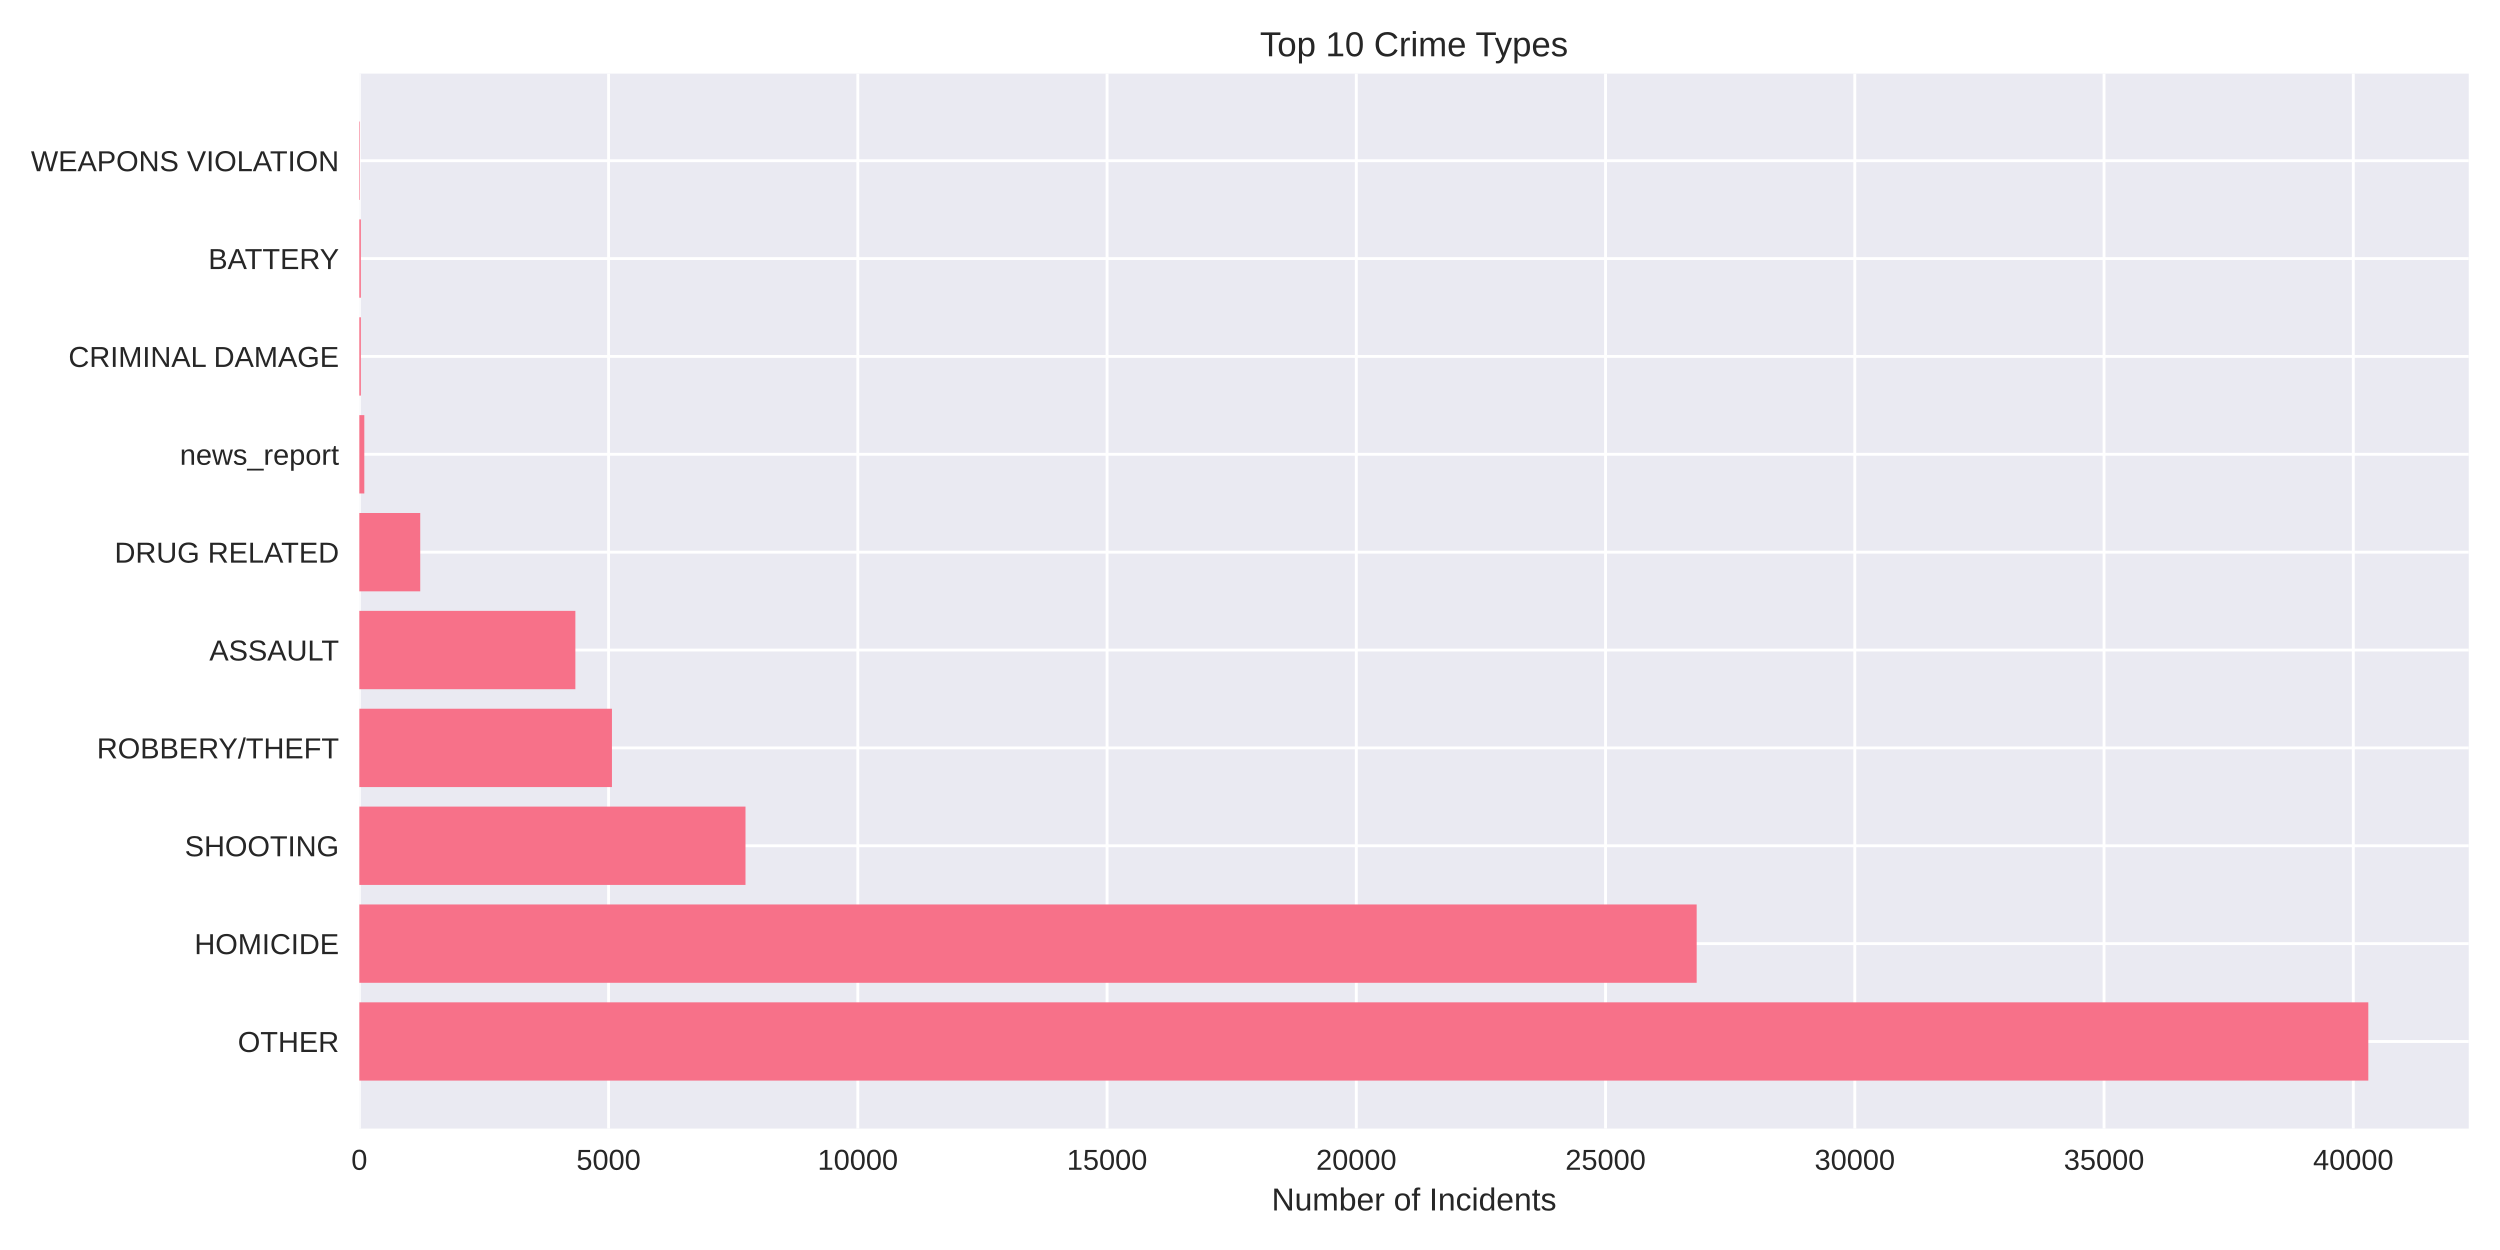
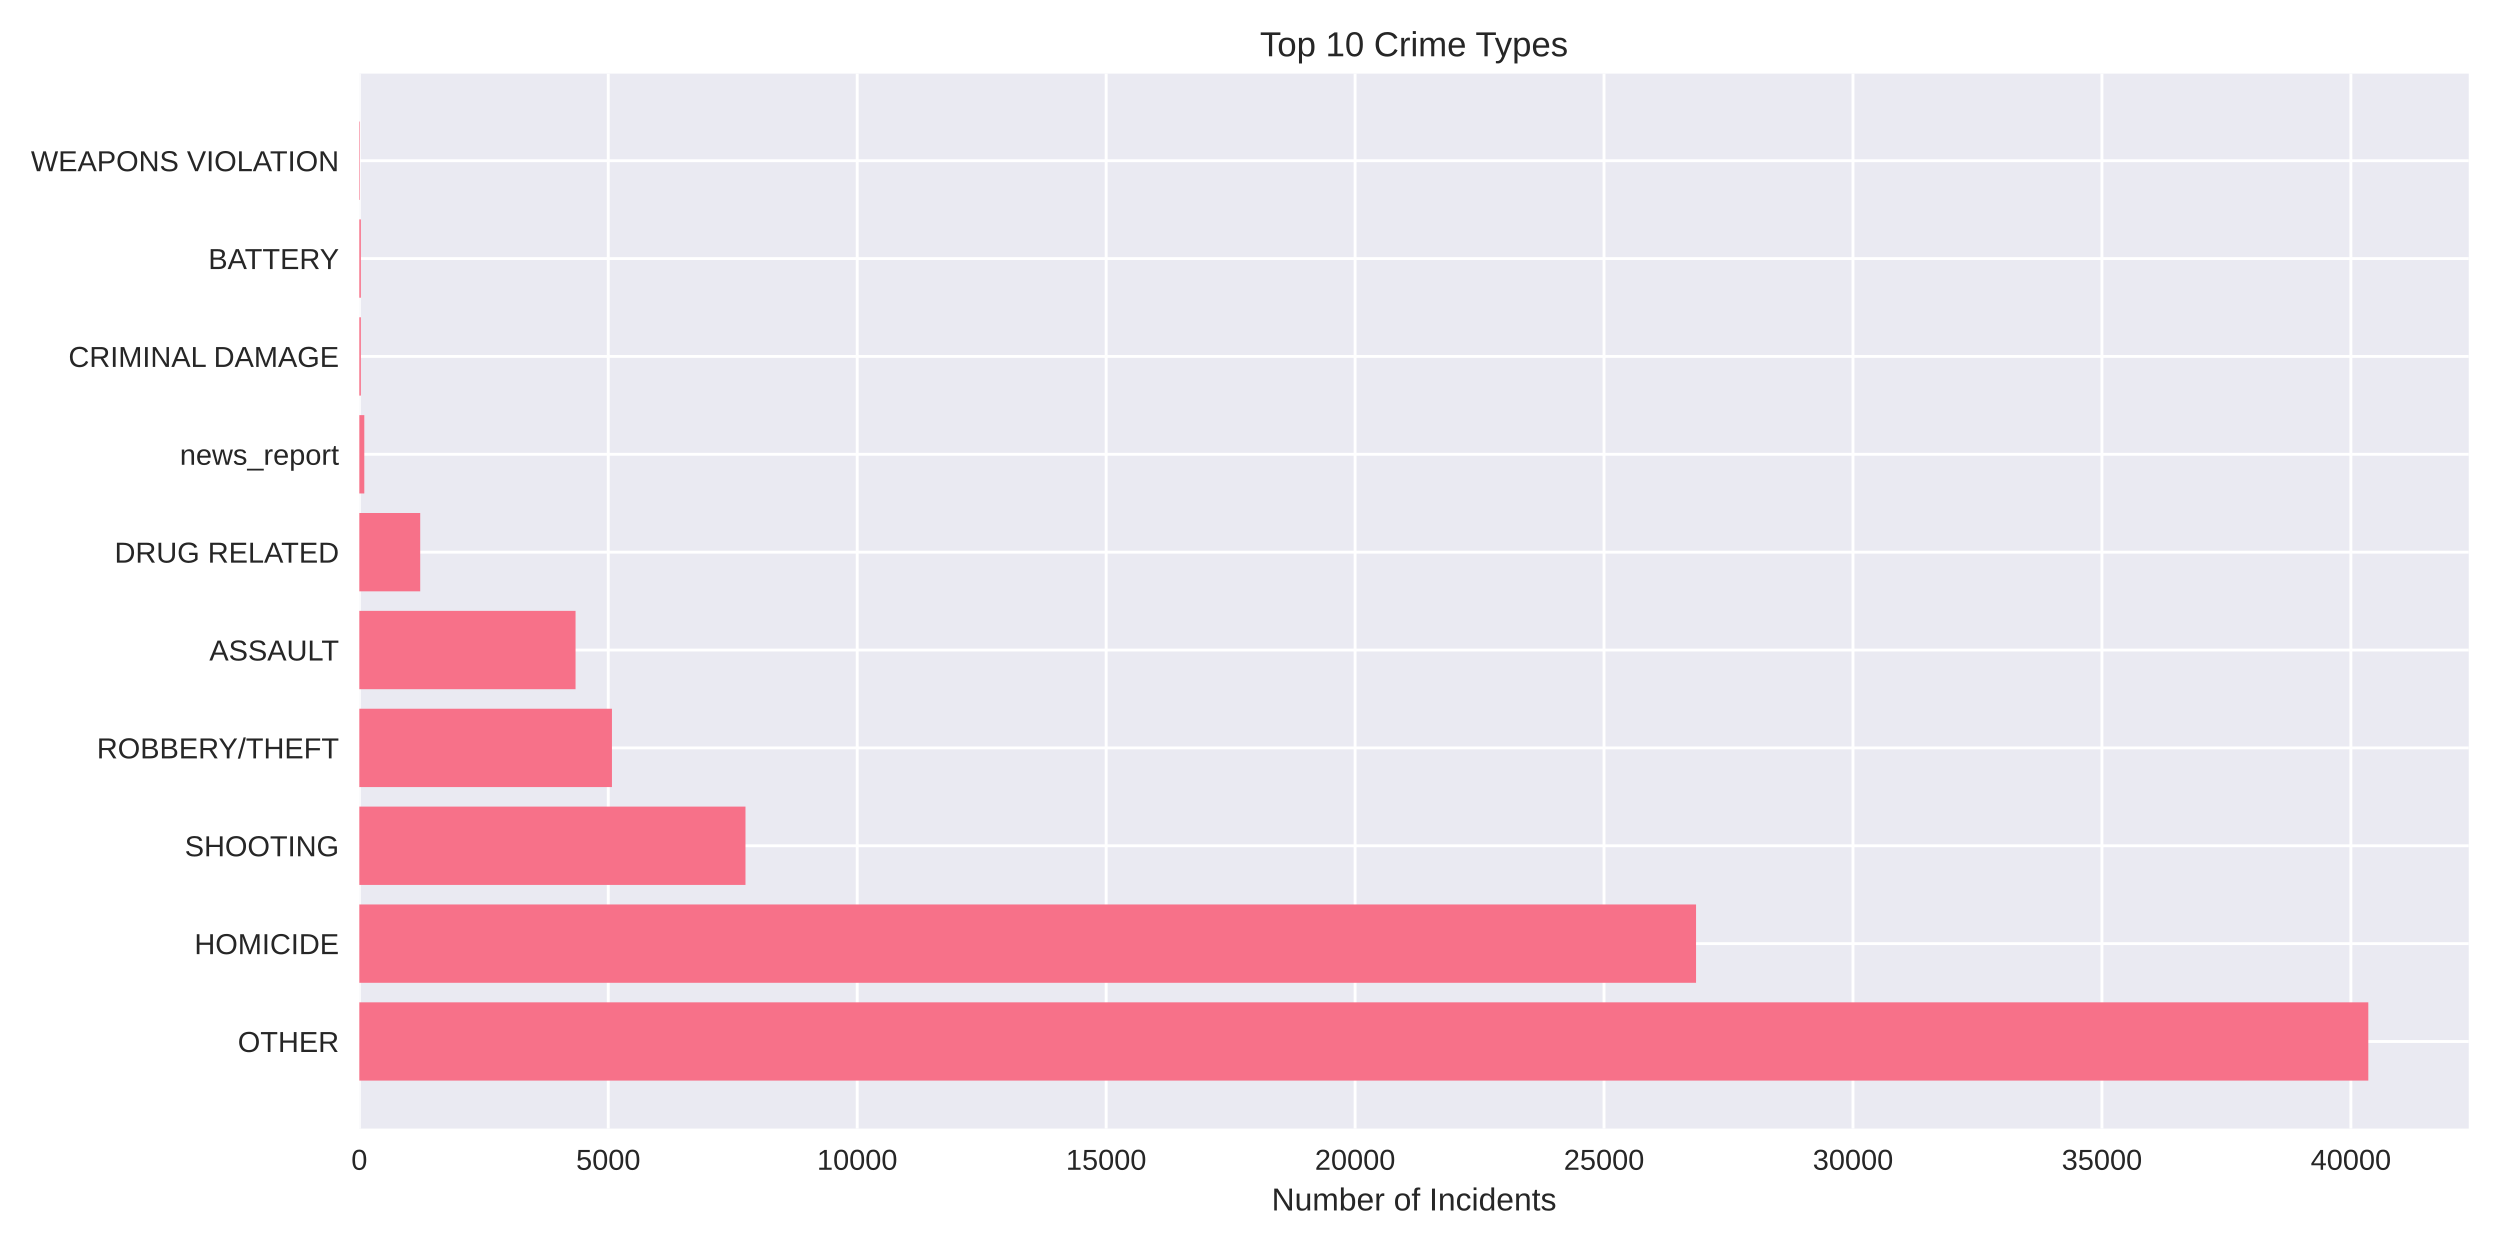
<svg xmlns="http://www.w3.org/2000/svg" width="864pt" height="432pt" viewBox="0 0 864 432" version="1.1">
  <defs>
    <style type="text/css">*{stroke-linejoin: round; stroke-linecap: butt}</style>
  </defs>
  <g id="figure_1">
    <g id="patch_1">
      <path d="M 0 432  L 864 432  L 864 0  L 0 0  z " style="fill: #ffffff" />
    </g>
    <g id="axes_1">
      <g id="patch_2">
        <path d="M 124.18 390.04  L 853.2 390.04  L 853.2 25.44  L 124.18 25.44  z " style="fill: #eaeaf2" />
      </g>
      <g id="matplotlib.axis_1">
        <g id="xtick_1">
          <g id="line2d_1">
-             <path d="M 124.18 390.04  L 124.18 25.44  " clip-path="url(#pd4291d2270)" style="fill: none; stroke: #ffffff; stroke-linecap: round" />
+             <path d="M 124.18 390.04  L 124.18 25.44  " clip-path="url(#p750b528273)" style="fill: none; stroke: #ffffff; stroke-linecap: round" />
          </g>
          <g id="line2d_2" />
          <g id="text_1">
            <text style="fill: #262626; font: 10px 'Arial', 'Liberation Sans', 'DejaVu Sans', 'Bitstream Vera Sans', sans-serif; text-anchor: middle" x="124.18" y="404.287" transform="rotate(-0 124.18 404.2869)">0</text>
          </g>
        </g>
        <g id="xtick_2">
          <g id="line2d_3">
-             <path d="M 210.32 390.04  L 210.32 25.44  " clip-path="url(#pd4291d2270)" style="fill: none; stroke: #ffffff; stroke-linecap: round" />
+             <path d="M 210.215 390.04  L 210.215 25.44  " clip-path="url(#p750b528273)" style="fill: none; stroke: #ffffff; stroke-linecap: round" />
          </g>
          <g id="line2d_4" />
          <g id="text_2">
-             <text style="fill: #262626; font: 10px 'Arial', 'Liberation Sans', 'DejaVu Sans', 'Bitstream Vera Sans', sans-serif; text-anchor: middle" x="210.32" y="404.287" transform="rotate(-0 210.3199 404.2869)">5000</text>
+             <text style="fill: #262626; font: 10px 'Arial', 'Liberation Sans', 'DejaVu Sans', 'Bitstream Vera Sans', sans-serif; text-anchor: middle" x="210.215" y="404.287" transform="rotate(-0 210.2153 404.2869)">5000</text>
          </g>
        </g>
        <g id="xtick_3">
          <g id="line2d_5">
-             <path d="M 296.46 390.04  L 296.46 25.44  " clip-path="url(#pd4291d2270)" style="fill: none; stroke: #ffffff; stroke-linecap: round" />
+             <path d="M 296.251 390.04  L 296.251 25.44  " clip-path="url(#p750b528273)" style="fill: none; stroke: #ffffff; stroke-linecap: round" />
          </g>
          <g id="line2d_6" />
          <g id="text_3">
-             <text style="fill: #262626; font: 10px 'Arial', 'Liberation Sans', 'DejaVu Sans', 'Bitstream Vera Sans', sans-serif; text-anchor: middle" x="296.46" y="404.287" transform="rotate(-0 296.4598 404.2869)">10000</text>
+             <text style="fill: #262626; font: 10px 'Arial', 'Liberation Sans', 'DejaVu Sans', 'Bitstream Vera Sans', sans-serif; text-anchor: middle" x="296.251" y="404.287" transform="rotate(-0 296.2506 404.2869)">10000</text>
          </g>
        </g>
        <g id="xtick_4">
          <g id="line2d_7">
-             <path d="M 382.6 390.04  L 382.6 25.44  " clip-path="url(#pd4291d2270)" style="fill: none; stroke: #ffffff; stroke-linecap: round" />
+             <path d="M 382.286 390.04  L 382.286 25.44  " clip-path="url(#p750b528273)" style="fill: none; stroke: #ffffff; stroke-linecap: round" />
          </g>
          <g id="line2d_8" />
          <g id="text_4">
-             <text style="fill: #262626; font: 10px 'Arial', 'Liberation Sans', 'DejaVu Sans', 'Bitstream Vera Sans', sans-serif; text-anchor: middle" x="382.6" y="404.287" transform="rotate(-0 382.5997 404.2869)">15000</text>
+             <text style="fill: #262626; font: 10px 'Arial', 'Liberation Sans', 'DejaVu Sans', 'Bitstream Vera Sans', sans-serif; text-anchor: middle" x="382.286" y="404.287" transform="rotate(-0 382.2859 404.2869)">15000</text>
          </g>
        </g>
        <g id="xtick_5">
          <g id="line2d_9">
-             <path d="M 468.74 390.04  L 468.74 25.44  " clip-path="url(#pd4291d2270)" style="fill: none; stroke: #ffffff; stroke-linecap: round" />
+             <path d="M 468.321 390.04  L 468.321 25.44  " clip-path="url(#p750b528273)" style="fill: none; stroke: #ffffff; stroke-linecap: round" />
          </g>
          <g id="line2d_10" />
          <g id="text_5">
-             <text style="fill: #262626; font: 10px 'Arial', 'Liberation Sans', 'DejaVu Sans', 'Bitstream Vera Sans', sans-serif; text-anchor: middle" x="468.74" y="404.287" transform="rotate(-0 468.7396 404.2869)">20000</text>
+             <text style="fill: #262626; font: 10px 'Arial', 'Liberation Sans', 'DejaVu Sans', 'Bitstream Vera Sans', sans-serif; text-anchor: middle" x="468.321" y="404.287" transform="rotate(-0 468.3211 404.2869)">20000</text>
          </g>
        </g>
        <g id="xtick_6">
          <g id="line2d_11">
-             <path d="M 554.879 390.04  L 554.879 25.44  " clip-path="url(#pd4291d2270)" style="fill: none; stroke: #ffffff; stroke-linecap: round" />
+             <path d="M 554.356 390.04  L 554.356 25.44  " clip-path="url(#p750b528273)" style="fill: none; stroke: #ffffff; stroke-linecap: round" />
          </g>
          <g id="line2d_12" />
          <g id="text_6">
-             <text style="fill: #262626; font: 10px 'Arial', 'Liberation Sans', 'DejaVu Sans', 'Bitstream Vera Sans', sans-serif; text-anchor: middle" x="554.879" y="404.287" transform="rotate(-0 554.8795 404.2869)">25000</text>
+             <text style="fill: #262626; font: 10px 'Arial', 'Liberation Sans', 'DejaVu Sans', 'Bitstream Vera Sans', sans-serif; text-anchor: middle" x="554.356" y="404.287" transform="rotate(-0 554.3564 404.2869)">25000</text>
          </g>
        </g>
        <g id="xtick_7">
          <g id="line2d_13">
-             <path d="M 641.019 390.04  L 641.019 25.44  " clip-path="url(#pd4291d2270)" style="fill: none; stroke: #ffffff; stroke-linecap: round" />
+             <path d="M 640.392 390.04  L 640.392 25.44  " clip-path="url(#p750b528273)" style="fill: none; stroke: #ffffff; stroke-linecap: round" />
          </g>
          <g id="line2d_14" />
          <g id="text_7">
-             <text style="fill: #262626; font: 10px 'Arial', 'Liberation Sans', 'DejaVu Sans', 'Bitstream Vera Sans', sans-serif; text-anchor: middle" x="641.019" y="404.287" transform="rotate(-0 641.0194 404.2869)">30000</text>
+             <text style="fill: #262626; font: 10px 'Arial', 'Liberation Sans', 'DejaVu Sans', 'Bitstream Vera Sans', sans-serif; text-anchor: middle" x="640.392" y="404.287" transform="rotate(-0 640.3917 404.2869)">30000</text>
          </g>
        </g>
        <g id="xtick_8">
          <g id="line2d_15">
-             <path d="M 727.159 390.04  L 727.159 25.44  " clip-path="url(#pd4291d2270)" style="fill: none; stroke: #ffffff; stroke-linecap: round" />
+             <path d="M 726.427 390.04  L 726.427 25.44  " clip-path="url(#p750b528273)" style="fill: none; stroke: #ffffff; stroke-linecap: round" />
          </g>
          <g id="line2d_16" />
          <g id="text_8">
-             <text style="fill: #262626; font: 10px 'Arial', 'Liberation Sans', 'DejaVu Sans', 'Bitstream Vera Sans', sans-serif; text-anchor: middle" x="727.159" y="404.287" transform="rotate(-0 727.1592 404.2869)">35000</text>
+             <text style="fill: #262626; font: 10px 'Arial', 'Liberation Sans', 'DejaVu Sans', 'Bitstream Vera Sans', sans-serif; text-anchor: middle" x="726.427" y="404.287" transform="rotate(-0 726.427 404.2869)">35000</text>
          </g>
        </g>
        <g id="xtick_9">
          <g id="line2d_17">
-             <path d="M 813.299 390.04  L 813.299 25.44  " clip-path="url(#pd4291d2270)" style="fill: none; stroke: #ffffff; stroke-linecap: round" />
+             <path d="M 812.462 390.04  L 812.462 25.44  " clip-path="url(#p750b528273)" style="fill: none; stroke: #ffffff; stroke-linecap: round" />
          </g>
          <g id="line2d_18" />
          <g id="text_9">
-             <text style="fill: #262626; font: 10px 'Arial', 'Liberation Sans', 'DejaVu Sans', 'Bitstream Vera Sans', sans-serif; text-anchor: middle" x="813.299" y="404.287" transform="rotate(-0 813.2991 404.2869)">40000</text>
+             <text style="fill: #262626; font: 10px 'Arial', 'Liberation Sans', 'DejaVu Sans', 'Bitstream Vera Sans', sans-serif; text-anchor: middle" x="812.462" y="404.287" transform="rotate(-0 812.4623 404.2869)">40000</text>
          </g>
        </g>
        <g id="text_10">
          <text style="fill: #262626; font: 11px 'Arial', 'Liberation Sans', 'DejaVu Sans', 'Bitstream Vera Sans', sans-serif; text-anchor: middle" x="488.69" y="418.333" transform="rotate(-0 488.69 418.3334)">Number of Incidents</text>
        </g>
      </g>
      <g id="matplotlib.axis_2">
        <g id="ytick_1">
          <g id="line2d_19">
-             <path d="M 124.18 359.939  L 853.2 359.939  " clip-path="url(#pd4291d2270)" style="fill: none; stroke: #ffffff; stroke-linecap: round" />
+             <path d="M 124.18 359.939  L 853.2 359.939  " clip-path="url(#p750b528273)" style="fill: none; stroke: #ffffff; stroke-linecap: round" />
          </g>
          <g id="line2d_20" />
          <g id="text_11">
            <text style="fill: #262626; font: 10px 'Arial', 'Liberation Sans', 'DejaVu Sans', 'Bitstream Vera Sans', sans-serif; text-anchor: end" x="117.18" y="363.562" transform="rotate(-0 117.18 363.562)">OTHER</text>
          </g>
        </g>
        <g id="ytick_2">
          <g id="line2d_21">
-             <path d="M 124.18 326.117  L 853.2 326.117  " clip-path="url(#pd4291d2270)" style="fill: none; stroke: #ffffff; stroke-linecap: round" />
+             <path d="M 124.18 326.117  L 853.2 326.117  " clip-path="url(#p750b528273)" style="fill: none; stroke: #ffffff; stroke-linecap: round" />
          </g>
          <g id="line2d_22" />
          <g id="text_12">
            <text style="fill: #262626; font: 10px 'Arial', 'Liberation Sans', 'DejaVu Sans', 'Bitstream Vera Sans', sans-serif; text-anchor: end" x="117.18" y="329.74" transform="rotate(-0 117.18 329.7401)">HOMICIDE</text>
          </g>
        </g>
        <g id="ytick_3">
          <g id="line2d_23">
-             <path d="M 124.18 292.295  L 853.2 292.295  " clip-path="url(#pd4291d2270)" style="fill: none; stroke: #ffffff; stroke-linecap: round" />
+             <path d="M 124.18 292.295  L 853.2 292.295  " clip-path="url(#p750b528273)" style="fill: none; stroke: #ffffff; stroke-linecap: round" />
          </g>
          <g id="line2d_24" />
          <g id="text_13">
            <text style="fill: #262626; font: 10px 'Arial', 'Liberation Sans', 'DejaVu Sans', 'Bitstream Vera Sans', sans-serif; text-anchor: end" x="117.18" y="295.918" transform="rotate(-0 117.18 295.9182)">SHOOTING</text>
          </g>
        </g>
        <g id="ytick_4">
          <g id="line2d_25">
-             <path d="M 124.18 258.473  L 853.2 258.473  " clip-path="url(#pd4291d2270)" style="fill: none; stroke: #ffffff; stroke-linecap: round" />
+             <path d="M 124.18 258.473  L 853.2 258.473  " clip-path="url(#p750b528273)" style="fill: none; stroke: #ffffff; stroke-linecap: round" />
          </g>
          <g id="line2d_26" />
          <g id="text_14">
            <text style="fill: #262626; font: 10px 'Arial', 'Liberation Sans', 'DejaVu Sans', 'Bitstream Vera Sans', sans-serif; text-anchor: end" x="117.18" y="262.096" transform="rotate(-0 117.18 262.0963)">ROBBERY/THEFT</text>
          </g>
        </g>
        <g id="ytick_5">
          <g id="line2d_27">
-             <path d="M 124.18 224.651  L 853.2 224.651  " clip-path="url(#pd4291d2270)" style="fill: none; stroke: #ffffff; stroke-linecap: round" />
+             <path d="M 124.18 224.651  L 853.2 224.651  " clip-path="url(#p750b528273)" style="fill: none; stroke: #ffffff; stroke-linecap: round" />
          </g>
          <g id="line2d_28" />
          <g id="text_15">
            <text style="fill: #262626; font: 10px 'Arial', 'Liberation Sans', 'DejaVu Sans', 'Bitstream Vera Sans', sans-serif; text-anchor: end" x="117.18" y="228.274" transform="rotate(-0 117.18 228.2744)">ASSAULT</text>
          </g>
        </g>
        <g id="ytick_6">
          <g id="line2d_29">
-             <path d="M 124.18 190.829  L 853.2 190.829  " clip-path="url(#pd4291d2270)" style="fill: none; stroke: #ffffff; stroke-linecap: round" />
+             <path d="M 124.18 190.829  L 853.2 190.829  " clip-path="url(#p750b528273)" style="fill: none; stroke: #ffffff; stroke-linecap: round" />
          </g>
          <g id="line2d_30" />
          <g id="text_16">
            <text style="fill: #262626; font: 10px 'Arial', 'Liberation Sans', 'DejaVu Sans', 'Bitstream Vera Sans', sans-serif; text-anchor: end" x="117.18" y="194.452" transform="rotate(-0 117.18 194.4525)">DRUG RELATED</text>
          </g>
        </g>
        <g id="ytick_7">
          <g id="line2d_31">
-             <path d="M 124.18 157.007  L 853.2 157.007  " clip-path="url(#pd4291d2270)" style="fill: none; stroke: #ffffff; stroke-linecap: round" />
+             <path d="M 124.18 157.007  L 853.2 157.007  " clip-path="url(#p750b528273)" style="fill: none; stroke: #ffffff; stroke-linecap: round" />
          </g>
          <g id="line2d_32" />
          <g id="text_17">
            <text style="fill: #262626; font: 10px 'Arial', 'Liberation Sans', 'DejaVu Sans', 'Bitstream Vera Sans', sans-serif; text-anchor: end" x="117.18" y="160.631" transform="rotate(-0 117.18 160.6306)">news_report</text>
          </g>
        </g>
        <g id="ytick_8">
          <g id="line2d_33">
-             <path d="M 124.18 123.185  L 853.2 123.185  " clip-path="url(#pd4291d2270)" style="fill: none; stroke: #ffffff; stroke-linecap: round" />
+             <path d="M 124.18 123.185  L 853.2 123.185  " clip-path="url(#p750b528273)" style="fill: none; stroke: #ffffff; stroke-linecap: round" />
          </g>
          <g id="line2d_34" />
          <g id="text_18">
            <text style="fill: #262626; font: 10px 'Arial', 'Liberation Sans', 'DejaVu Sans', 'Bitstream Vera Sans', sans-serif; text-anchor: end" x="117.18" y="126.809" transform="rotate(-0 117.18 126.8087)">CRIMINAL DAMAGE</text>
          </g>
        </g>
        <g id="ytick_9">
          <g id="line2d_35">
-             <path d="M 124.18 89.363  L 853.2 89.363  " clip-path="url(#pd4291d2270)" style="fill: none; stroke: #ffffff; stroke-linecap: round" />
+             <path d="M 124.18 89.363  L 853.2 89.363  " clip-path="url(#p750b528273)" style="fill: none; stroke: #ffffff; stroke-linecap: round" />
          </g>
          <g id="line2d_36" />
          <g id="text_19">
            <text style="fill: #262626; font: 10px 'Arial', 'Liberation Sans', 'DejaVu Sans', 'Bitstream Vera Sans', sans-serif; text-anchor: end" x="117.18" y="92.987" transform="rotate(-0 117.18 92.98681)">BATTERY</text>
          </g>
        </g>
        <g id="ytick_10">
          <g id="line2d_37">
-             <path d="M 124.18 55.541  L 853.2 55.541  " clip-path="url(#pd4291d2270)" style="fill: none; stroke: #ffffff; stroke-linecap: round" />
+             <path d="M 124.18 55.541  L 853.2 55.541  " clip-path="url(#p750b528273)" style="fill: none; stroke: #ffffff; stroke-linecap: round" />
          </g>
          <g id="line2d_38" />
          <g id="text_20">
            <text style="fill: #262626; font: 10px 'Arial', 'Liberation Sans', 'DejaVu Sans', 'Bitstream Vera Sans', sans-serif; text-anchor: end" x="117.18" y="59.165" transform="rotate(-0 117.18 59.16492)">WEAPONS VIOLATION</text>
          </g>
        </g>
      </g>
      <g id="patch_3">
-         <path d="M 124.18 373.467  L 818.485 373.467  L 818.485 346.41  L 124.18 346.41  z " clip-path="url(#pd4291d2270)" style="fill: #f77189" />
+         <path d="M 124.18 373.467  L 818.485 373.467  L 818.485 346.41  L 124.18 346.41  z " clip-path="url(#p750b528273)" style="fill: #f77189" />
      </g>
      <g id="patch_4">
-         <path d="M 124.18 339.645  L 586.372 339.645  L 586.372 312.588  L 124.18 312.588  z " clip-path="url(#pd4291d2270)" style="fill: #f77189" />
+         <path d="M 124.18 339.645  L 586.155 339.645  L 586.155 312.588  L 124.18 312.588  z " clip-path="url(#p750b528273)" style="fill: #f77189" />
      </g>
      <g id="patch_5">
-         <path d="M 124.18 305.823  L 257.645 305.823  L 257.645 278.766  L 124.18 278.766  z " clip-path="url(#pd4291d2270)" style="fill: #f77189" />
+         <path d="M 124.18 305.823  L 257.638 305.823  L 257.638 278.766  L 124.18 278.766  z " clip-path="url(#p750b528273)" style="fill: #f77189" />
      </g>
      <g id="patch_6">
-         <path d="M 124.18 272.002  L 211.491 272.002  L 211.491 244.944  L 124.18 244.944  z " clip-path="url(#pd4291d2270)" style="fill: #f77189" />
+         <path d="M 124.18 272.002  L 211.489 272.002  L 211.489 244.944  L 124.18 244.944  z " clip-path="url(#p750b528273)" style="fill: #f77189" />
      </g>
      <g id="patch_7">
-         <path d="M 124.18 238.18  L 198.846 238.18  L 198.846 211.122  L 124.18 211.122  z " clip-path="url(#pd4291d2270)" style="fill: #f77189" />
+         <path d="M 124.18 238.18  L 198.91 238.18  L 198.91 211.122  L 124.18 211.122  z " clip-path="url(#p750b528273)" style="fill: #f77189" />
      </g>
      <g id="patch_8">
-         <path d="M 124.18 204.358  L 145.233 204.358  L 145.233 177.3  L 124.18 177.3  z " clip-path="url(#pd4291d2270)" style="fill: #f77189" />
+         <path d="M 124.18 204.358  L 145.224 204.358  L 145.224 177.3  L 124.18 177.3  z " clip-path="url(#p750b528273)" style="fill: #f77189" />
      </g>
      <g id="patch_9">
-         <path d="M 124.18 170.536  L 125.903 170.536  L 125.903 143.478  L 124.18 143.478  z " clip-path="url(#pd4291d2270)" style="fill: #f77189" />
+         <path d="M 124.18 170.536  L 125.901 170.536  L 125.901 143.478  L 124.18 143.478  z " clip-path="url(#p750b528273)" style="fill: #f77189" />
      </g>
      <g id="patch_10">
-         <path d="M 124.18 136.714  L 124.714 136.714  L 124.714 109.657  L 124.18 109.657  z " clip-path="url(#pd4291d2270)" style="fill: #f77189" />
+         <path d="M 124.18 136.714  L 124.713 136.714  L 124.713 109.657  L 124.18 109.657  z " clip-path="url(#p750b528273)" style="fill: #f77189" />
      </g>
      <g id="patch_11">
-         <path d="M 124.18 102.892  L 124.714 102.892  L 124.714 75.835  L 124.18 75.835  z " clip-path="url(#pd4291d2270)" style="fill: #f77189" />
+         <path d="M 124.18 102.892  L 124.713 102.892  L 124.713 75.835  L 124.18 75.835  z " clip-path="url(#p750b528273)" style="fill: #f77189" />
      </g>
      <g id="patch_12">
-         <path d="M 124.18 69.07  L 124.37 69.07  L 124.37 42.013  L 124.18 42.013  z " clip-path="url(#pd4291d2270)" style="fill: #f77189" />
+         <path d="M 124.18 69.07  L 124.369 69.07  L 124.369 42.013  L 124.18 42.013  z " clip-path="url(#p750b528273)" style="fill: #f77189" />
      </g>
      <g id="patch_13">
        <path d="M 124.18 390.04  L 124.18 25.44  " style="fill: none" />
      </g>
      <g id="patch_14">
        <path d="M 853.2 390.04  L 853.2 25.44  " style="fill: none" />
      </g>
      <g id="patch_15">
        <path d="M 124.18 390.04  L 853.2 390.04  " style="fill: none" />
      </g>
      <g id="patch_16">
        <path d="M 124.18 25.44  L 853.2 25.44  " style="fill: none" />
      </g>
      <g id="text_21">
        <text style="fill: #262626; font: 12px 'Arial', 'Liberation Sans', 'DejaVu Sans', 'Bitstream Vera Sans', sans-serif; text-anchor: middle" x="488.69" y="19.44" transform="rotate(-0 488.69 19.44)">Top 10 Crime Types</text>
      </g>
    </g>
  </g>
  <defs>
-     <clipPath id="pd4291d2270">
+     <clipPath id="p750b528273">
      <rect x="124.18" y="25.44" width="729.02" height="364.6" />
    </clipPath>
  </defs>
</svg>
